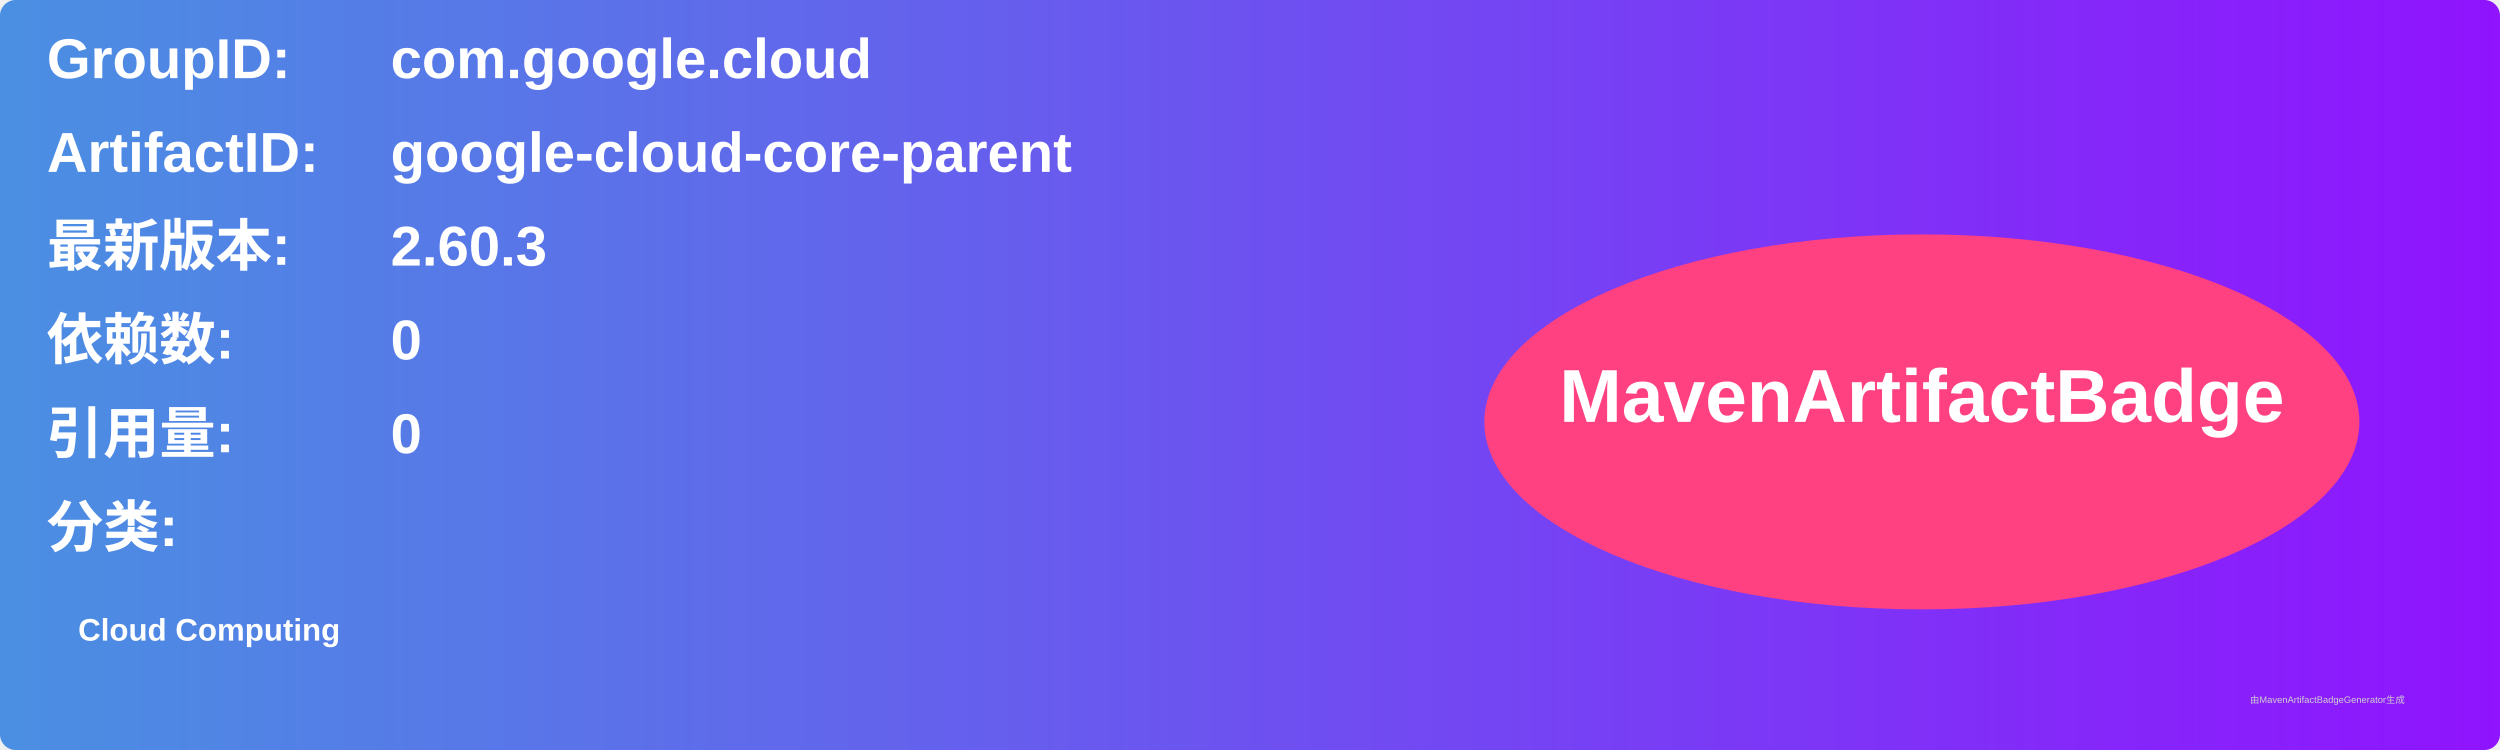
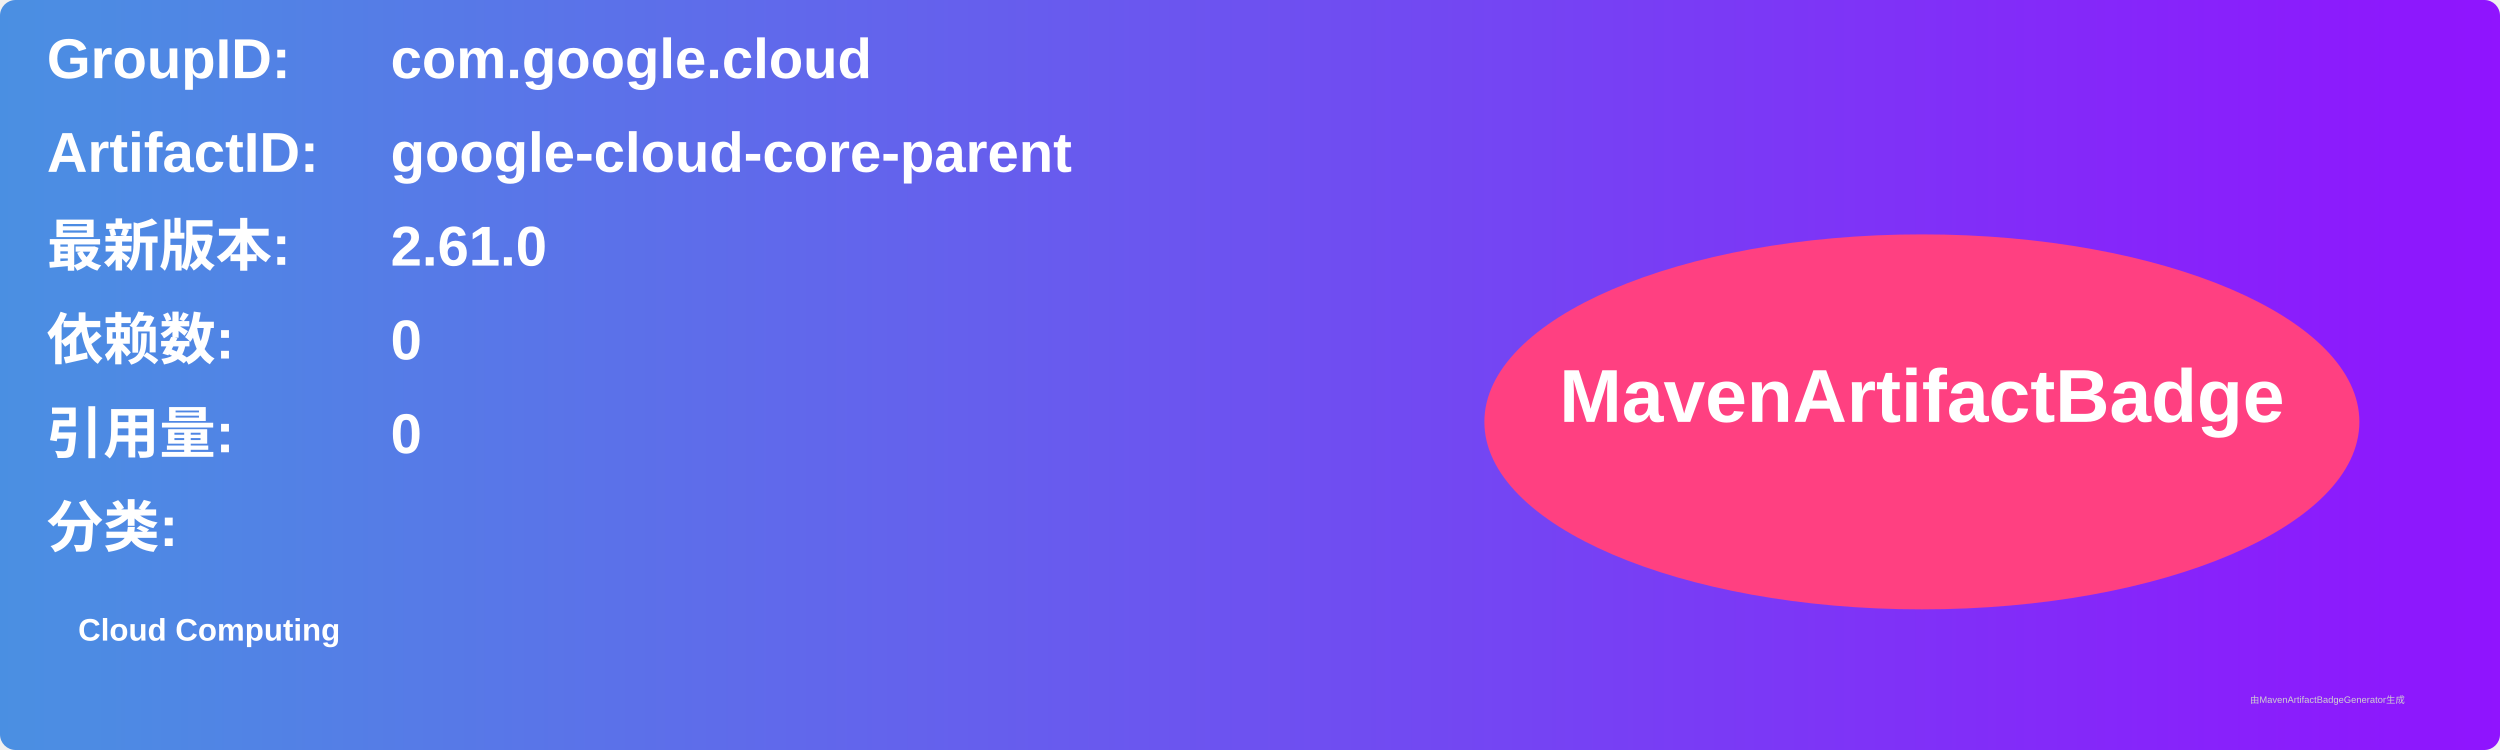
<svg xmlns="http://www.w3.org/2000/svg" width="800" height="240" viewBox="0 0 800 240">
  <linearGradient id="grad" x1="0%" y1="0%" x2="100%" y2="0%">
    <stop offset="0%" stop-color="#4a90e2" />
    <stop offset="100%" stop-color="#9013fe" />
  </linearGradient>
  <rect width="100%" height="100%" rx="5" ry="5" fill="url(#grad)" />
  <g transform="translate(15, 15)">
    <text x="0" y="10" font-family="Arial" font-size="18" fill="white" font-weight="bold" width="260">GroupID:</text>
    <text x="110" y="10" font-family="Arial" font-size="18" fill="white" font-weight="bold" width="460">com.google.cloud</text>
    <text x="0" y="40" font-family="Arial" font-size="18" fill="white" font-weight="bold" width="260">ArtifactID:</text>
    <text x="110" y="40" font-family="Arial" font-size="18" fill="white" font-weight="bold" width="460">google-cloud-core-parent</text>
    <text x="0" y="70" font-family="Arial" font-size="18" fill="white" font-weight="bold">最新版本:</text>
    <text x="110" y="70" font-family="Arial" font-size="18" fill="white" font-weight="bold">
-       <tspan font-weight="bold">2.60.3</tspan>
+       <tspan font-weight="bold">2.61.0</tspan>
    </text>
    <text x="0" y="100" font-family="Arial" font-size="18" fill="white" font-weight="bold">依赖数: </text>
    <text x="110" y="100" font-family="Arial" font-size="18" fill="white">
      <tspan font-weight="bold">0</tspan>
    </text>
    <text x="0" y="130" font-family="Arial" font-size="18" fill="white" font-weight="bold">引用量: </text>
    <text x="110" y="130" font-family="Arial" font-size="18" fill="white">
      <tspan font-weight="bold">0</tspan>
    </text>
    <text x="0" y="160" font-family="Arial" font-size="18" fill="white" font-weight="bold">分类:</text>
    <text x="10" y="190" font-family="Arial" font-size="10" fill="white">
      <tspan font-weight="bold">Cloud Computing</tspan>
    </text>
    <ellipse cx="600" cy="120" rx="140" ry="60" fill="#ff4081" />
    <text x="600" y="120" text-anchor="middle" font-family="Arial" font-size="24" fill="white" font-weight="bold">MavenArtifactBadge</text>
  </g>
  <text x="720" y="225" font-family="Arial" font-size="3" fill="#d0d0d0">由MavenArtifactBadgeGenerator生成</text>
</svg>
